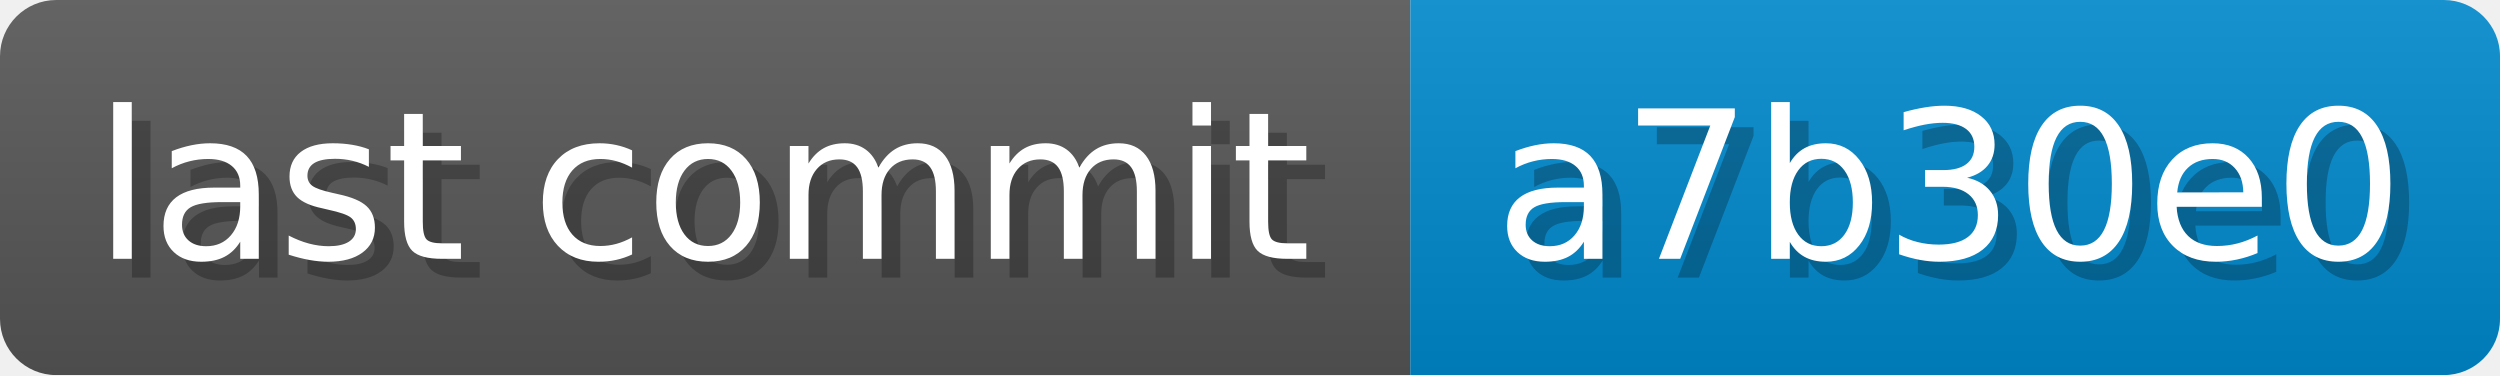
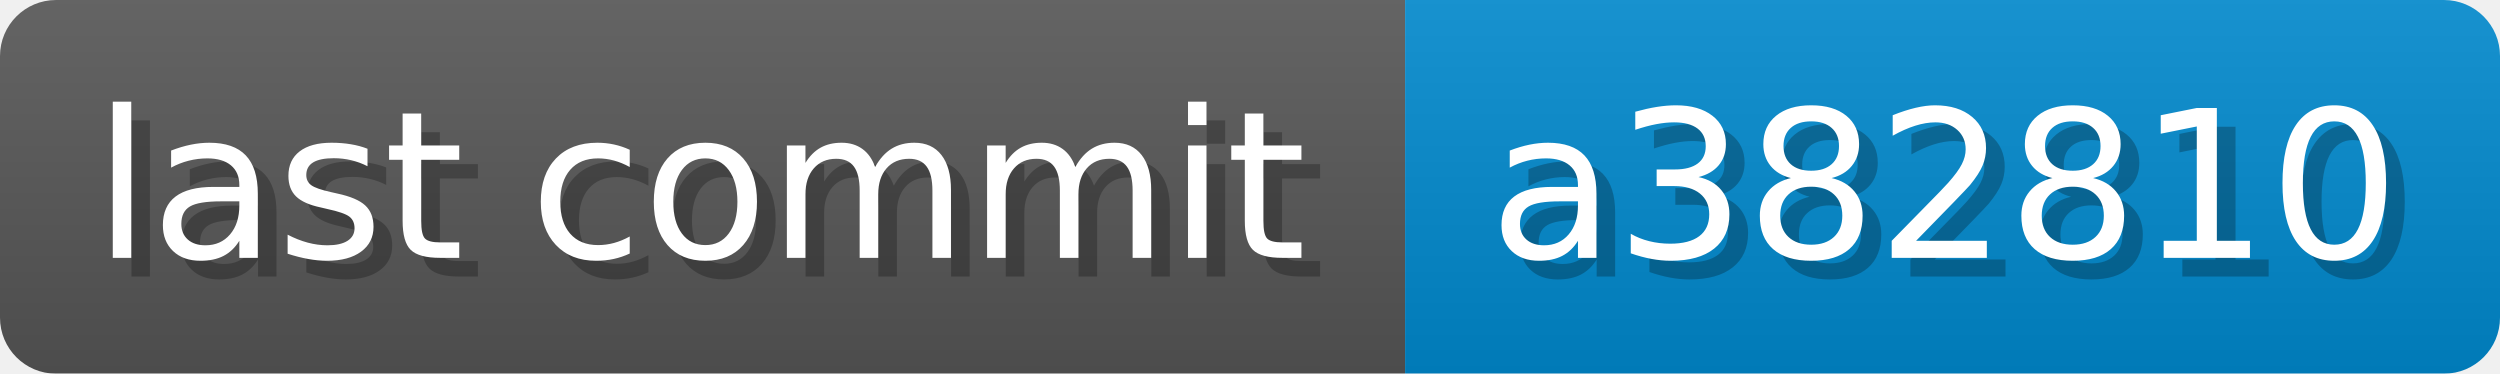
- <svg xmlns="http://www.w3.org/2000/svg" width="133.3" height="20" viewBox="0 0 1333 200" role="img" aria-label="last commit: a7b30e0 ">
+ <svg xmlns="http://www.w3.org/2000/svg" width="133.8" height="20" viewBox="0 0 1338 200" role="img" aria-label="last commit: a382810 ">
  <linearGradient id="a" x2="0" y2="100%">
    <stop offset="0" stop-opacity=".1" stop-color="#EEE" />
    <stop offset="1" stop-opacity=".1" />
  </linearGradient>
  <mask id="m">
-     <rect width="1333" height="200" rx="30" fill="#FFF" />
+     <rect width="1338" height="200" rx="30" fill="#FFF" />
  </mask>
  <g mask="url(#m)">
    <rect width="752" height="200" fill="#555" />
-     <rect width="581" height="200" fill="#08C" x="752" />
-     <rect width="1333" height="200" fill="url(#a)" />
+     <rect width="586" height="200" fill="#08C" x="752" />
+     <rect width="1338" height="200" fill="url(#a)" />
  </g>
  <g aria-hidden="true" fill="#fff" text-anchor="start" font-family="Verdana,DejaVu Sans,sans-serif" font-size="110">
    <text x="60" y="148" textLength="652" fill="#000" opacity="0.25">last commit</text>
    <text x="50" y="138" textLength="652">last commit</text>
-     <text x="807" y="148" textLength="481" fill="#000" opacity="0.25">a7b30e0
+     <text x="807" y="148" textLength="486" fill="#000" opacity="0.25">a382810
</text>
-     <text x="797" y="138" textLength="481">a7b30e0
+     <text x="797" y="138" textLength="486">a382810
</text>
  </g>
</svg>
